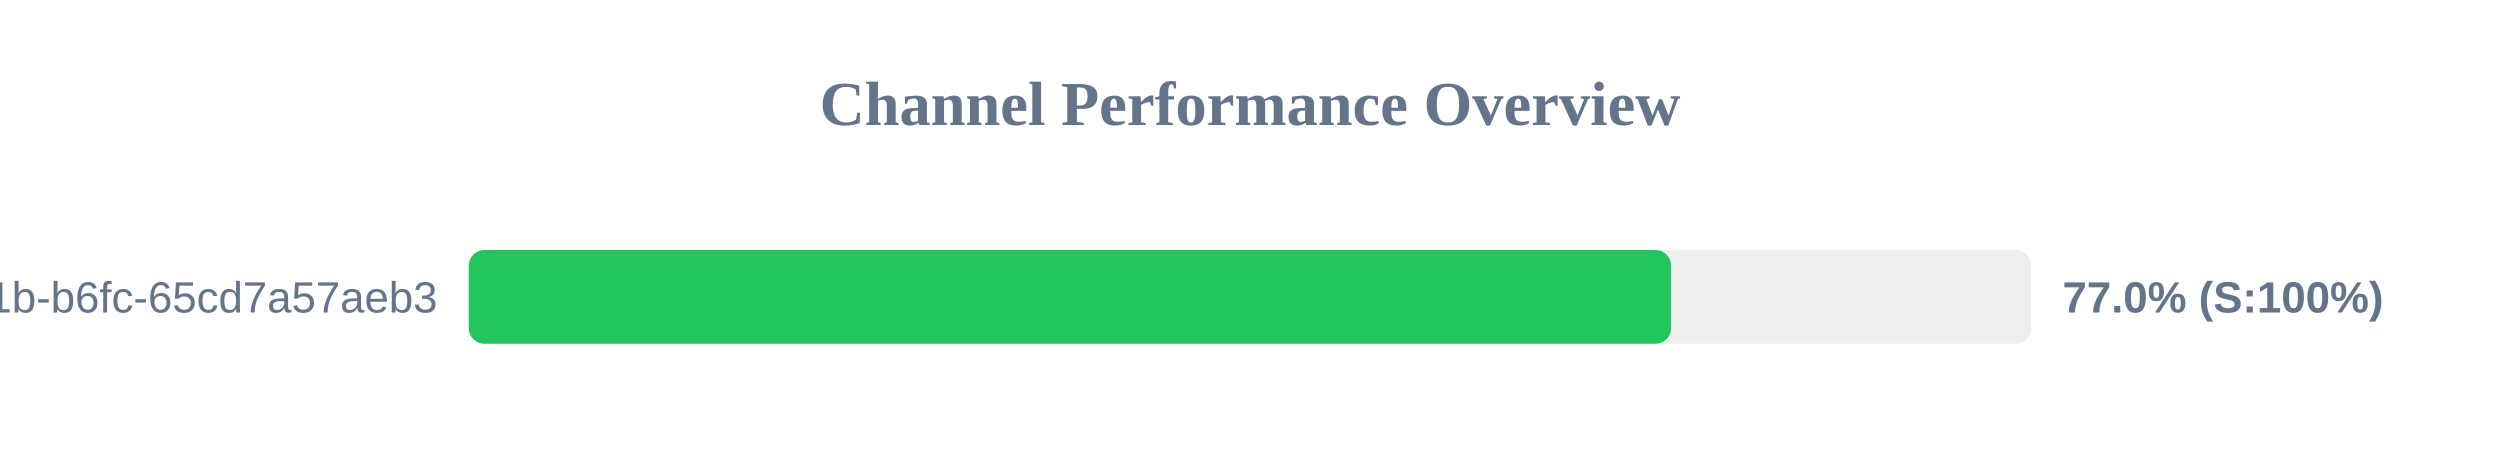
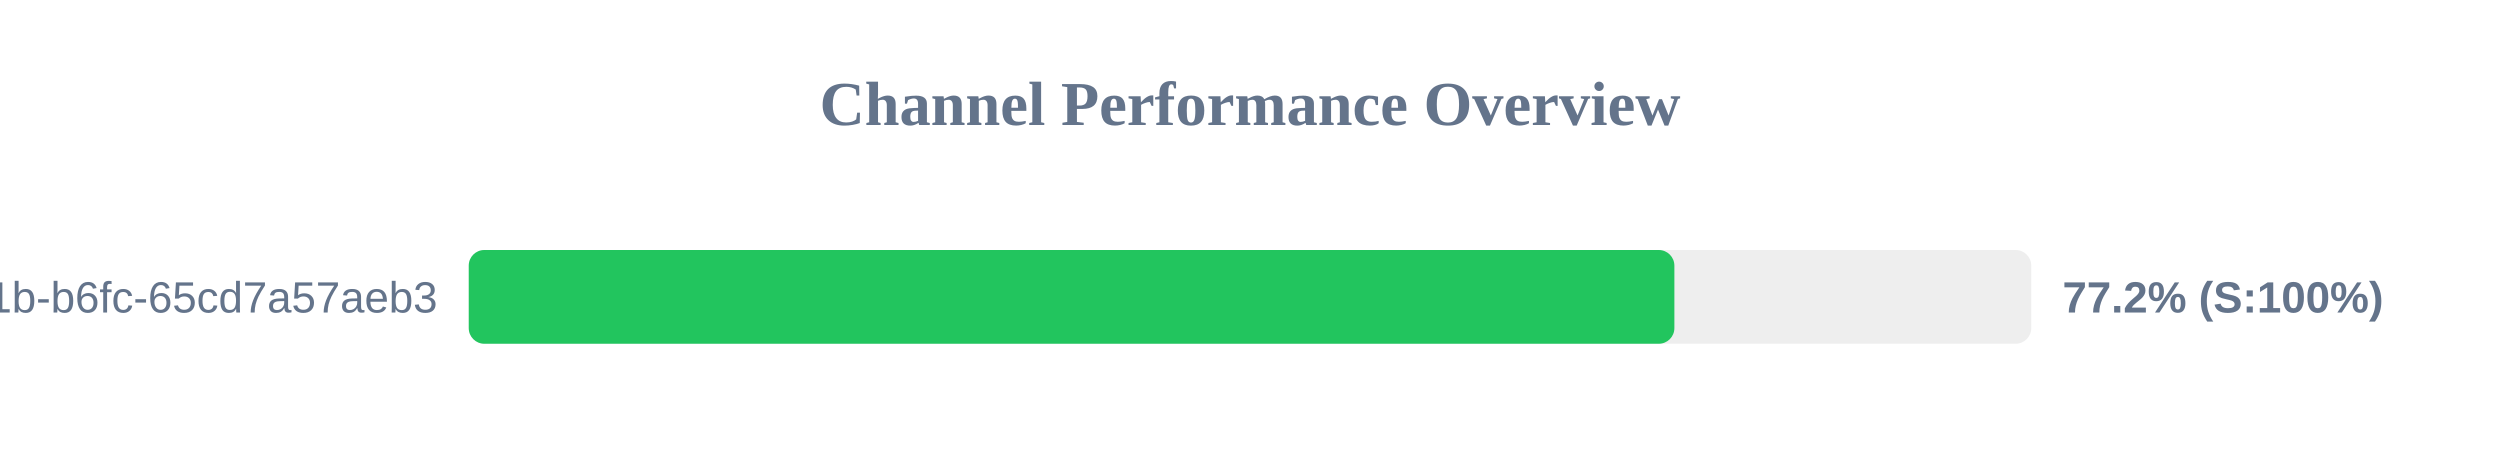
<svg xmlns="http://www.w3.org/2000/svg" width="800" height="150" version="1.1">
  <style>
        .row { font: 14px Arial; fill: #64748b; }
        .score { font: bold 14px Arial; fill: #64748b; }
    </style>
  <text x="400" y="40" text-anchor="middle" font-size="20px" font-weight="bold" fill="#64748b">Channel Performance Overview</text>
  <rect x="150" y="80" width="500" height="30" fill="#eee" rx="5" />
-   <rect x="150" y="80" width="384.75" height="30" fill="#22c55e" rx="5" />
+   <rect x="150" y="80" width="385.8" height="30" fill="#22c55e" rx="5" />
  <text x="140" y="100" text-anchor="end" class="row">?uuid=9c859345-959f-491b-b6fc-65cd7a57aeb3</text>
-   <text x="660" y="100" text-anchor="start" class="score">77.0% (S:100%)</text>
+   <text x="660" y="100" text-anchor="start" class="score">77.2% (S:100%)</text>
</svg>
